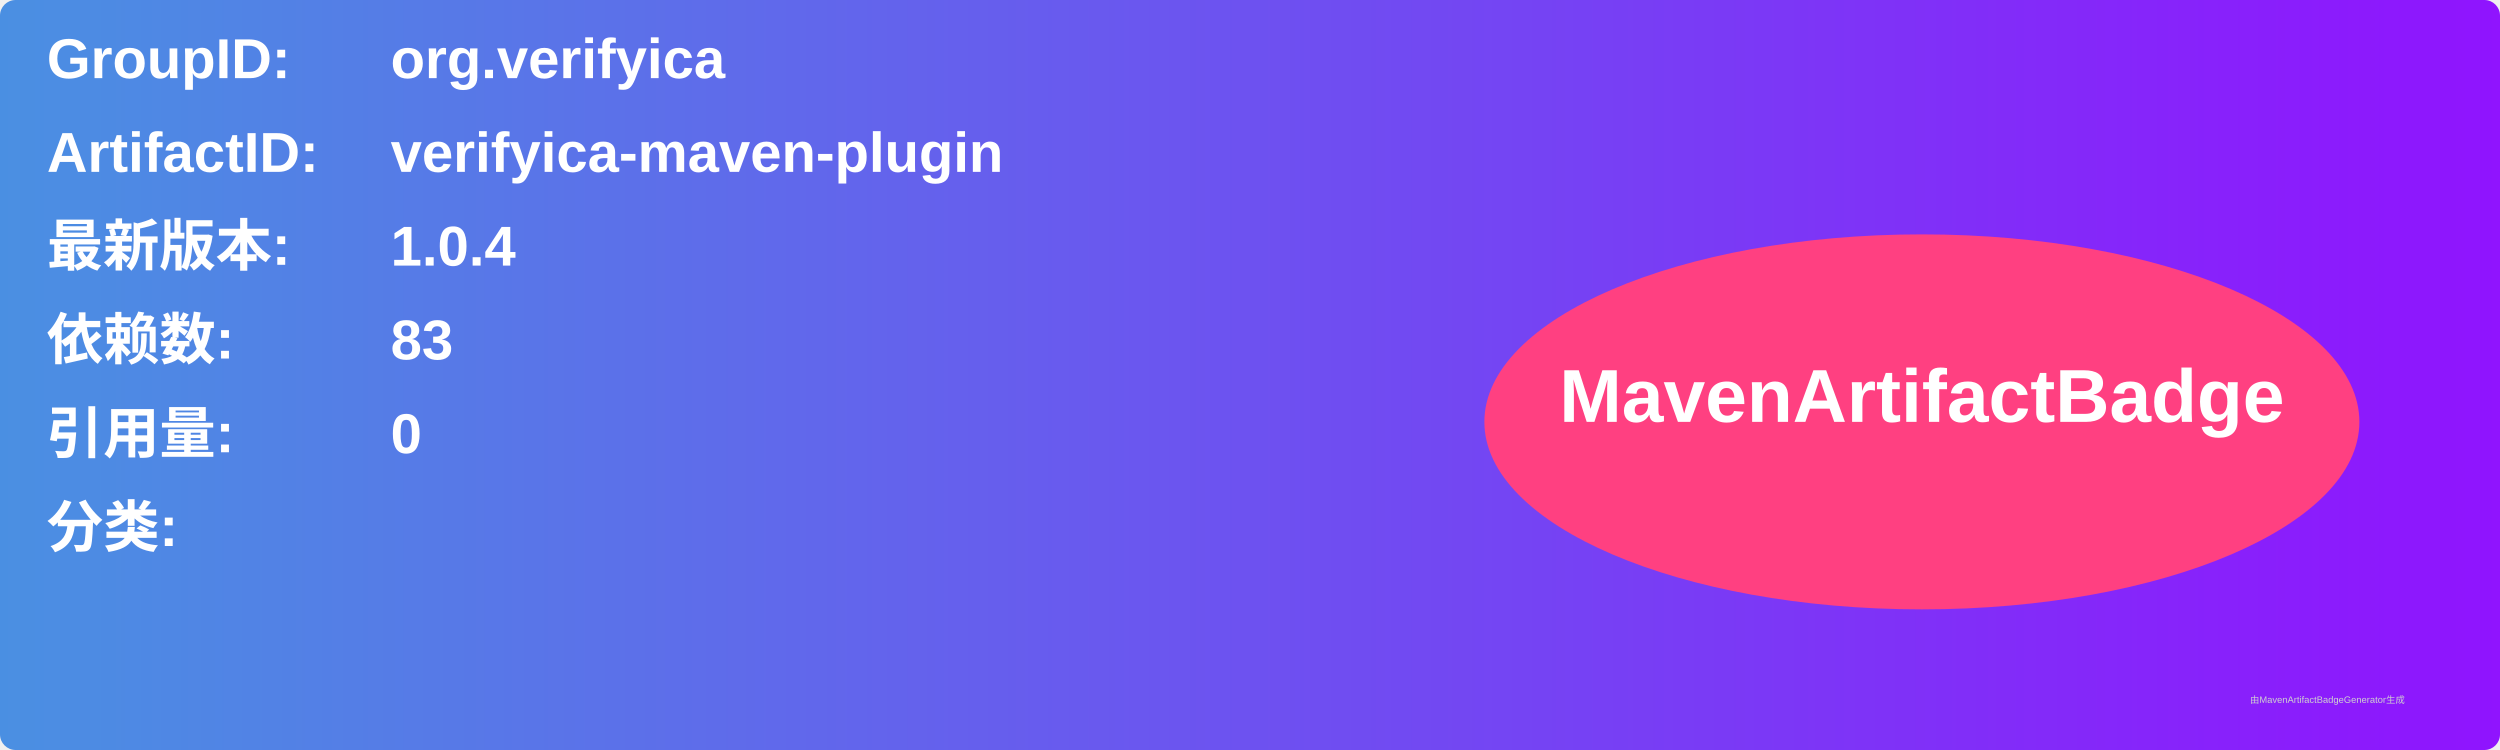
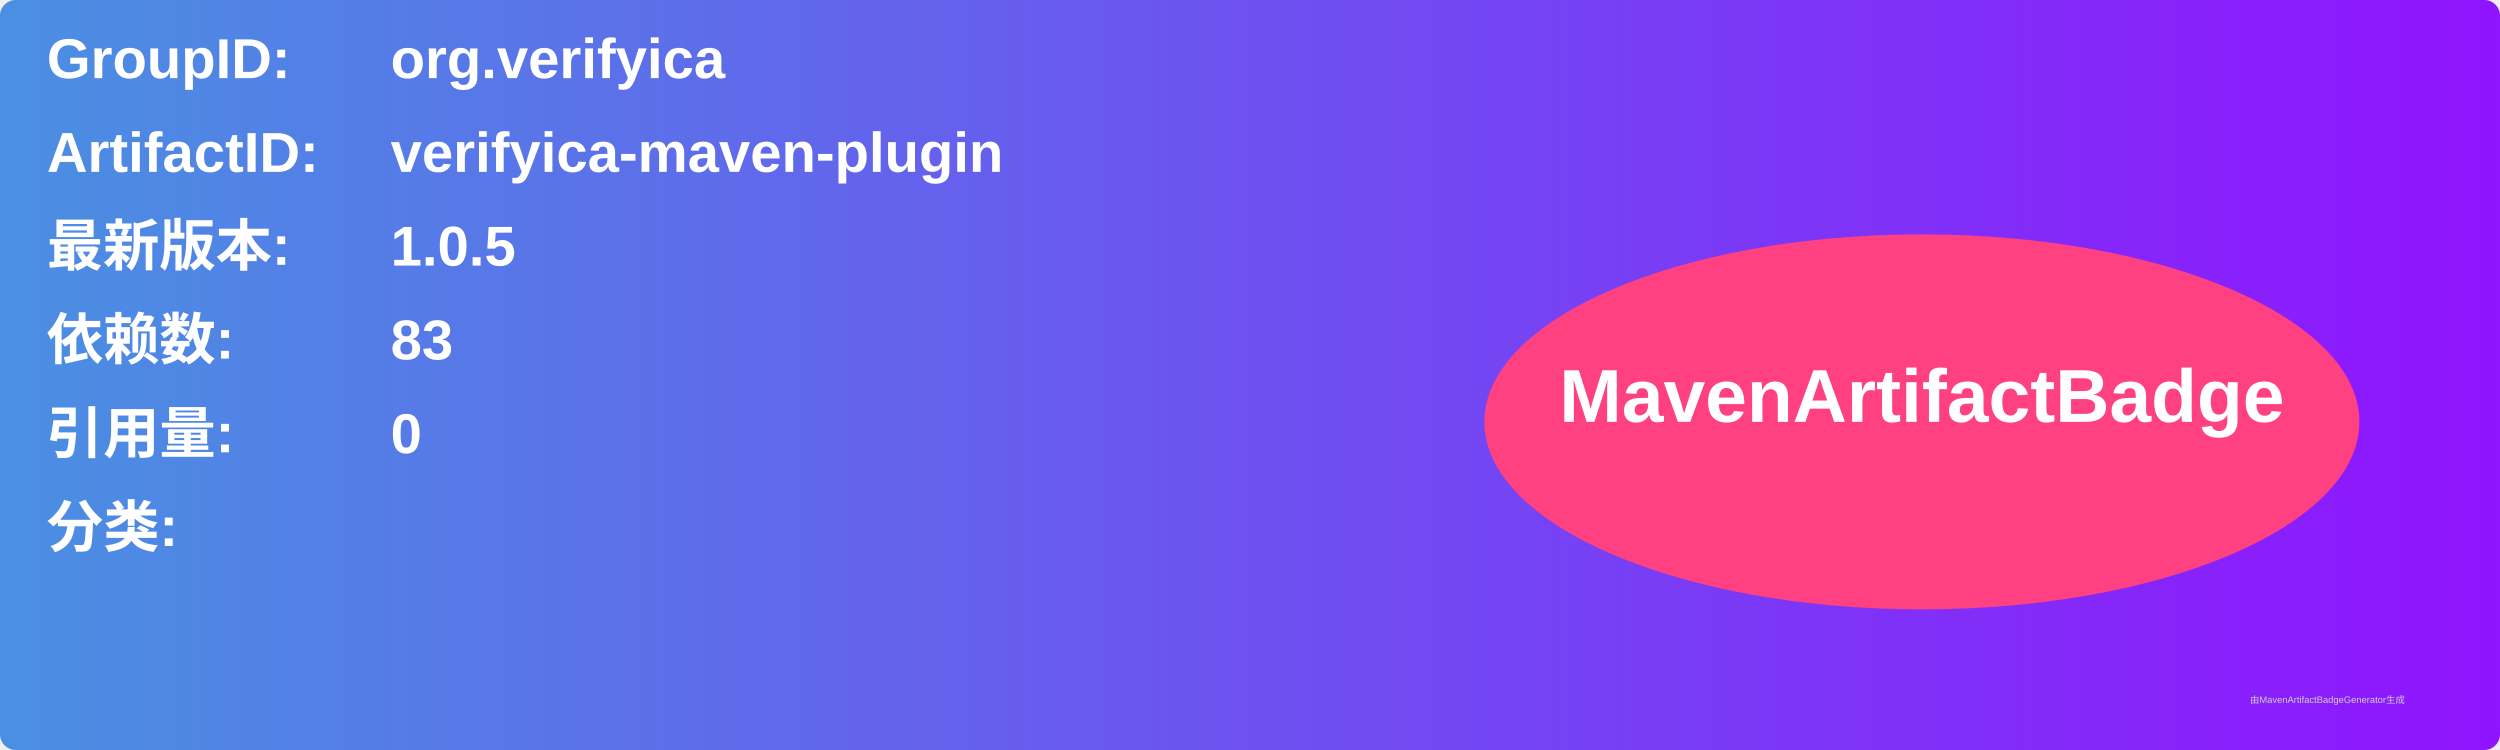
<svg xmlns="http://www.w3.org/2000/svg" width="800" height="240" viewBox="0 0 800 240">
  <linearGradient id="grad" x1="0%" y1="0%" x2="100%" y2="0%">
    <stop offset="0%" stop-color="#4a90e2" />
    <stop offset="100%" stop-color="#9013fe" />
  </linearGradient>
  <rect width="100%" height="100%" rx="5" ry="5" fill="url(#grad)" />
  <g transform="translate(15, 15)">
    <text x="0" y="10" font-family="Arial" font-size="18" fill="white" font-weight="bold" width="260">GroupID:</text>
    <text x="110" y="10" font-family="Arial" font-size="18" fill="white" font-weight="bold" width="460">org.verifyica</text>
    <text x="0" y="40" font-family="Arial" font-size="18" fill="white" font-weight="bold" width="260">ArtifactID:</text>
    <text x="110" y="40" font-family="Arial" font-size="18" fill="white" font-weight="bold" width="460">verifyica-maven-plugin</text>
    <text x="0" y="70" font-family="Arial" font-size="18" fill="white" font-weight="bold">最新版本:</text>
    <text x="110" y="70" font-family="Arial" font-size="18" fill="white" font-weight="bold">
-       <tspan font-weight="bold">1.0.4</tspan>
+       <tspan font-weight="bold">1.0.5</tspan>
    </text>
    <text x="0" y="100" font-family="Arial" font-size="18" fill="white" font-weight="bold">依赖数: </text>
    <text x="110" y="100" font-family="Arial" font-size="18" fill="white">
      <tspan font-weight="bold">83</tspan>
    </text>
    <text x="0" y="130" font-family="Arial" font-size="18" fill="white" font-weight="bold">引用量: </text>
    <text x="110" y="130" font-family="Arial" font-size="18" fill="white">
      <tspan font-weight="bold">0</tspan>
    </text>
    <text x="0" y="160" font-family="Arial" font-size="18" fill="white" font-weight="bold">分类:</text>
    <text x="10" y="190" font-family="Arial" font-size="10" fill="white">
      <tspan font-weight="bold" />
    </text>
    <ellipse cx="600" cy="120" rx="140" ry="60" fill="#ff4081" />
    <text x="600" y="120" text-anchor="middle" font-family="Arial" font-size="24" fill="white" font-weight="bold">MavenArtifactBadge</text>
  </g>
  <text x="720" y="225" font-family="Arial" font-size="3" fill="#d0d0d0">由MavenArtifactBadgeGenerator生成</text>
</svg>
